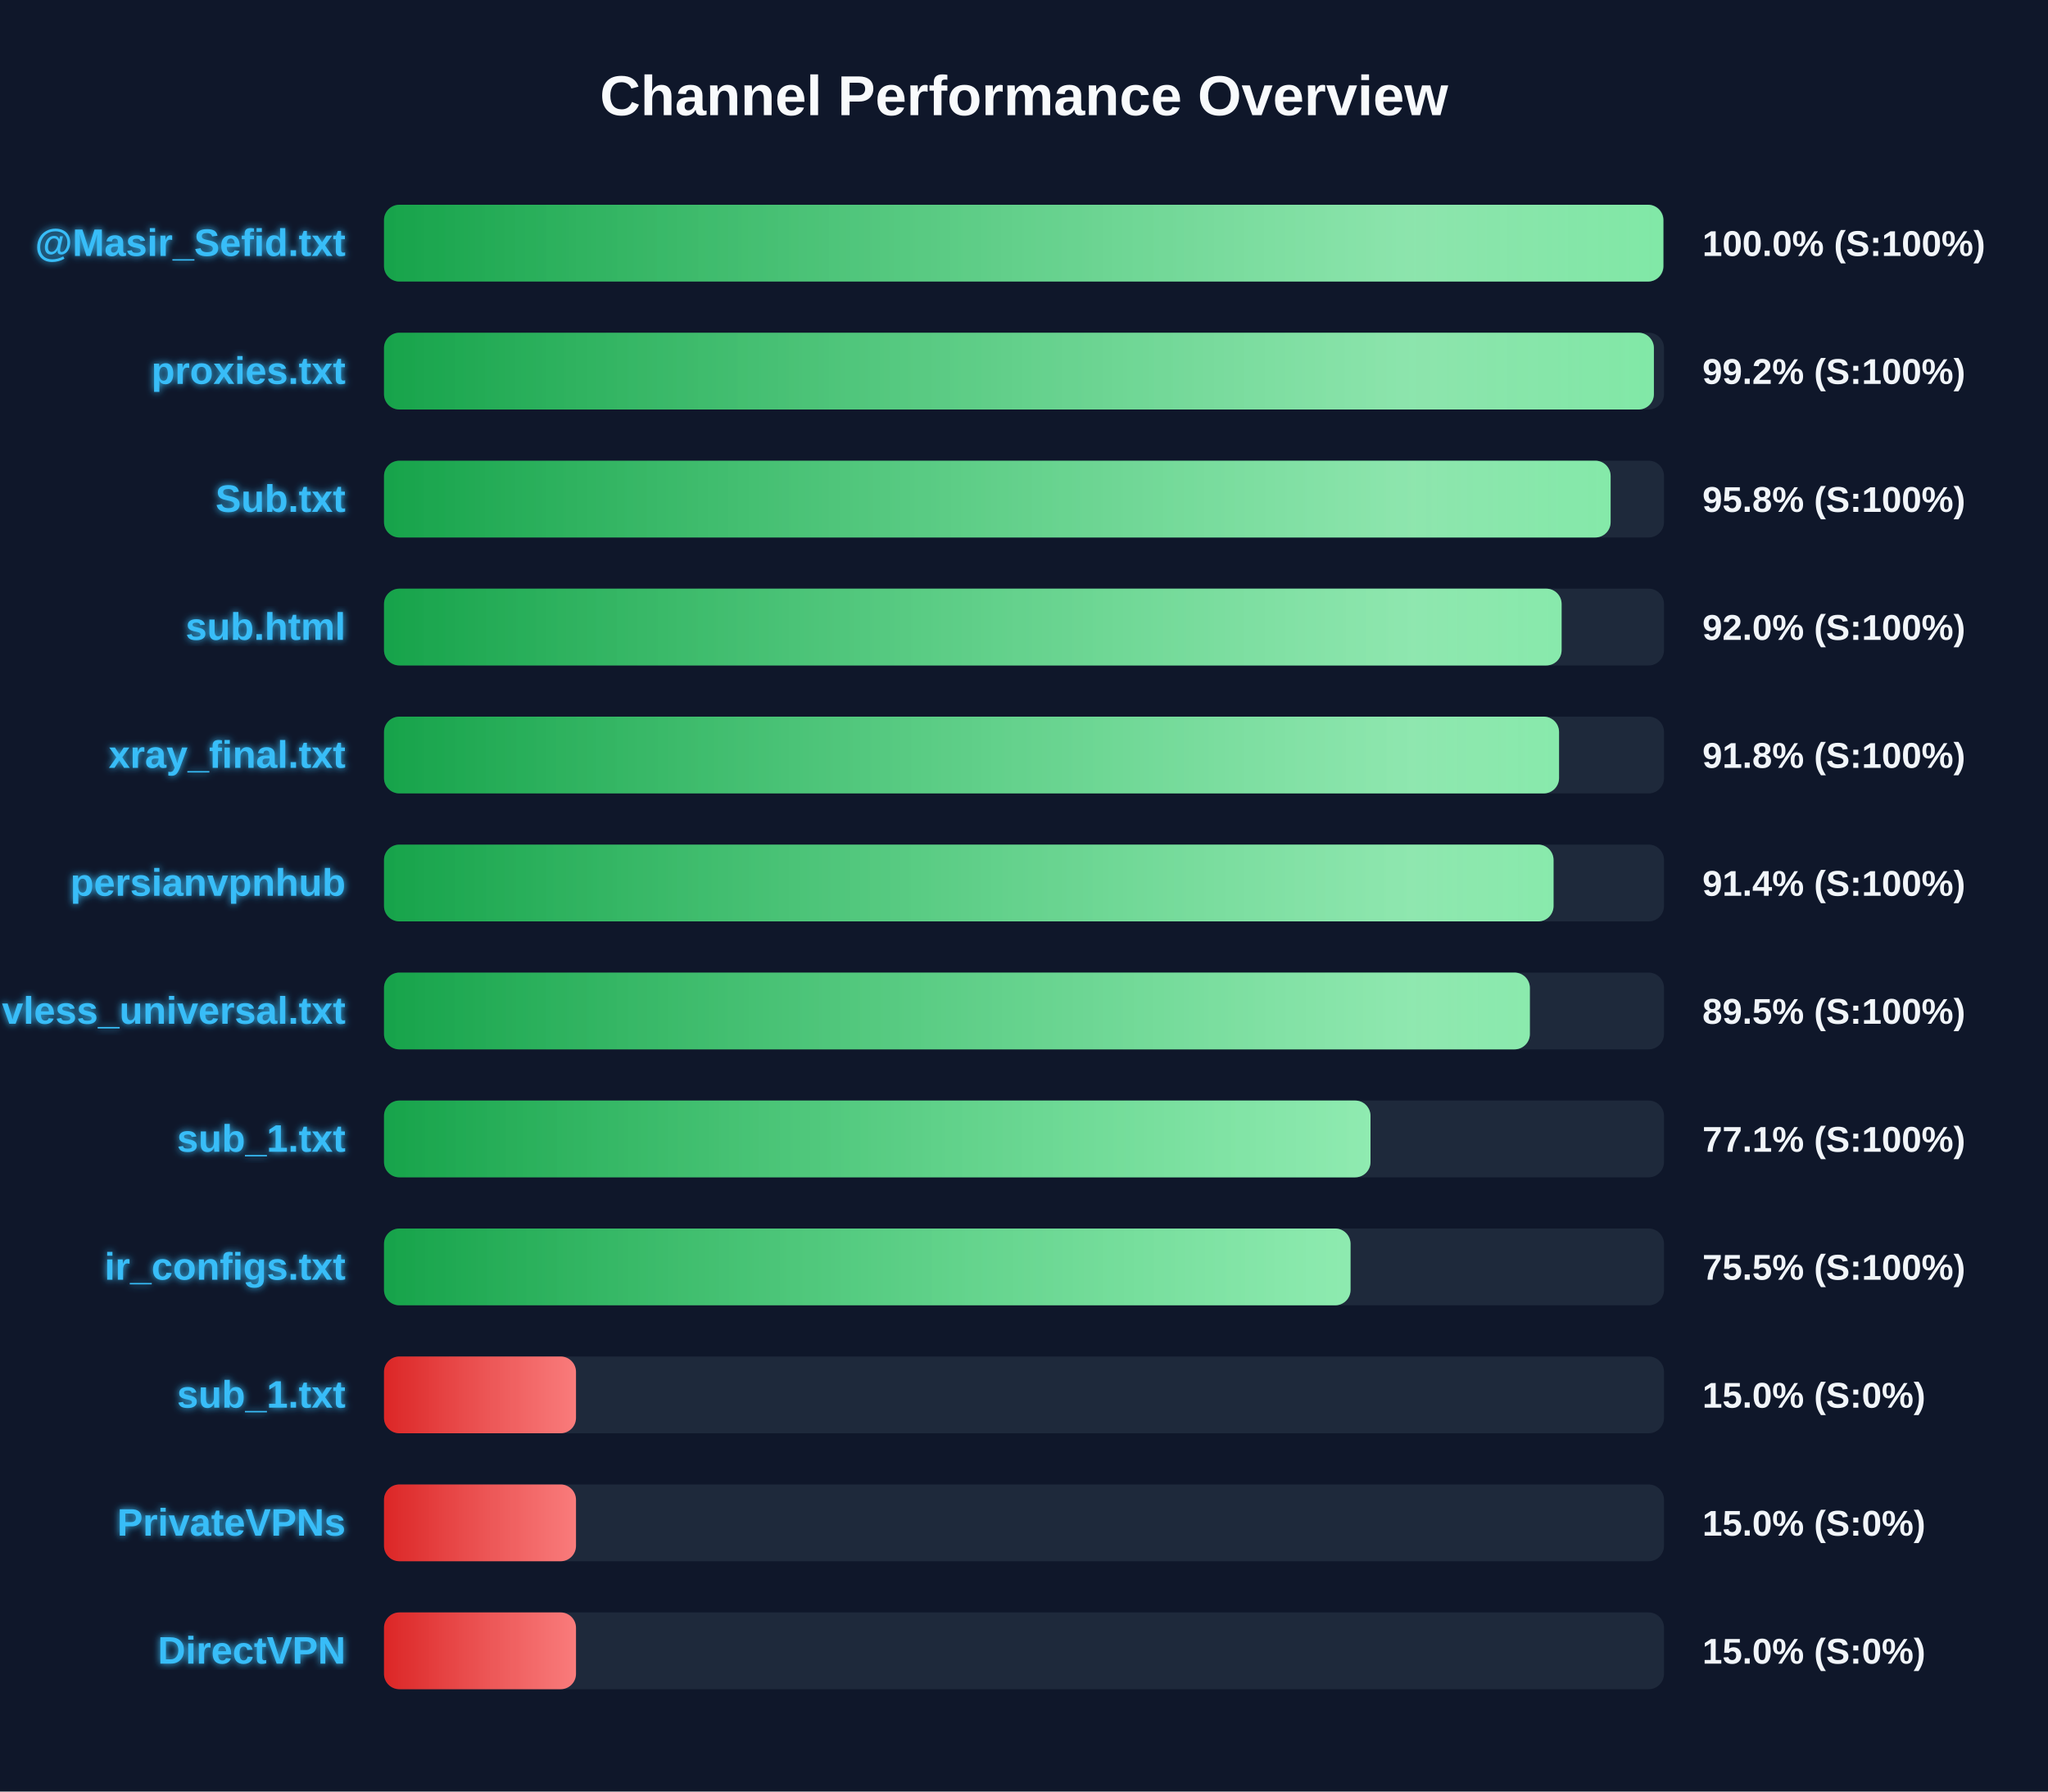
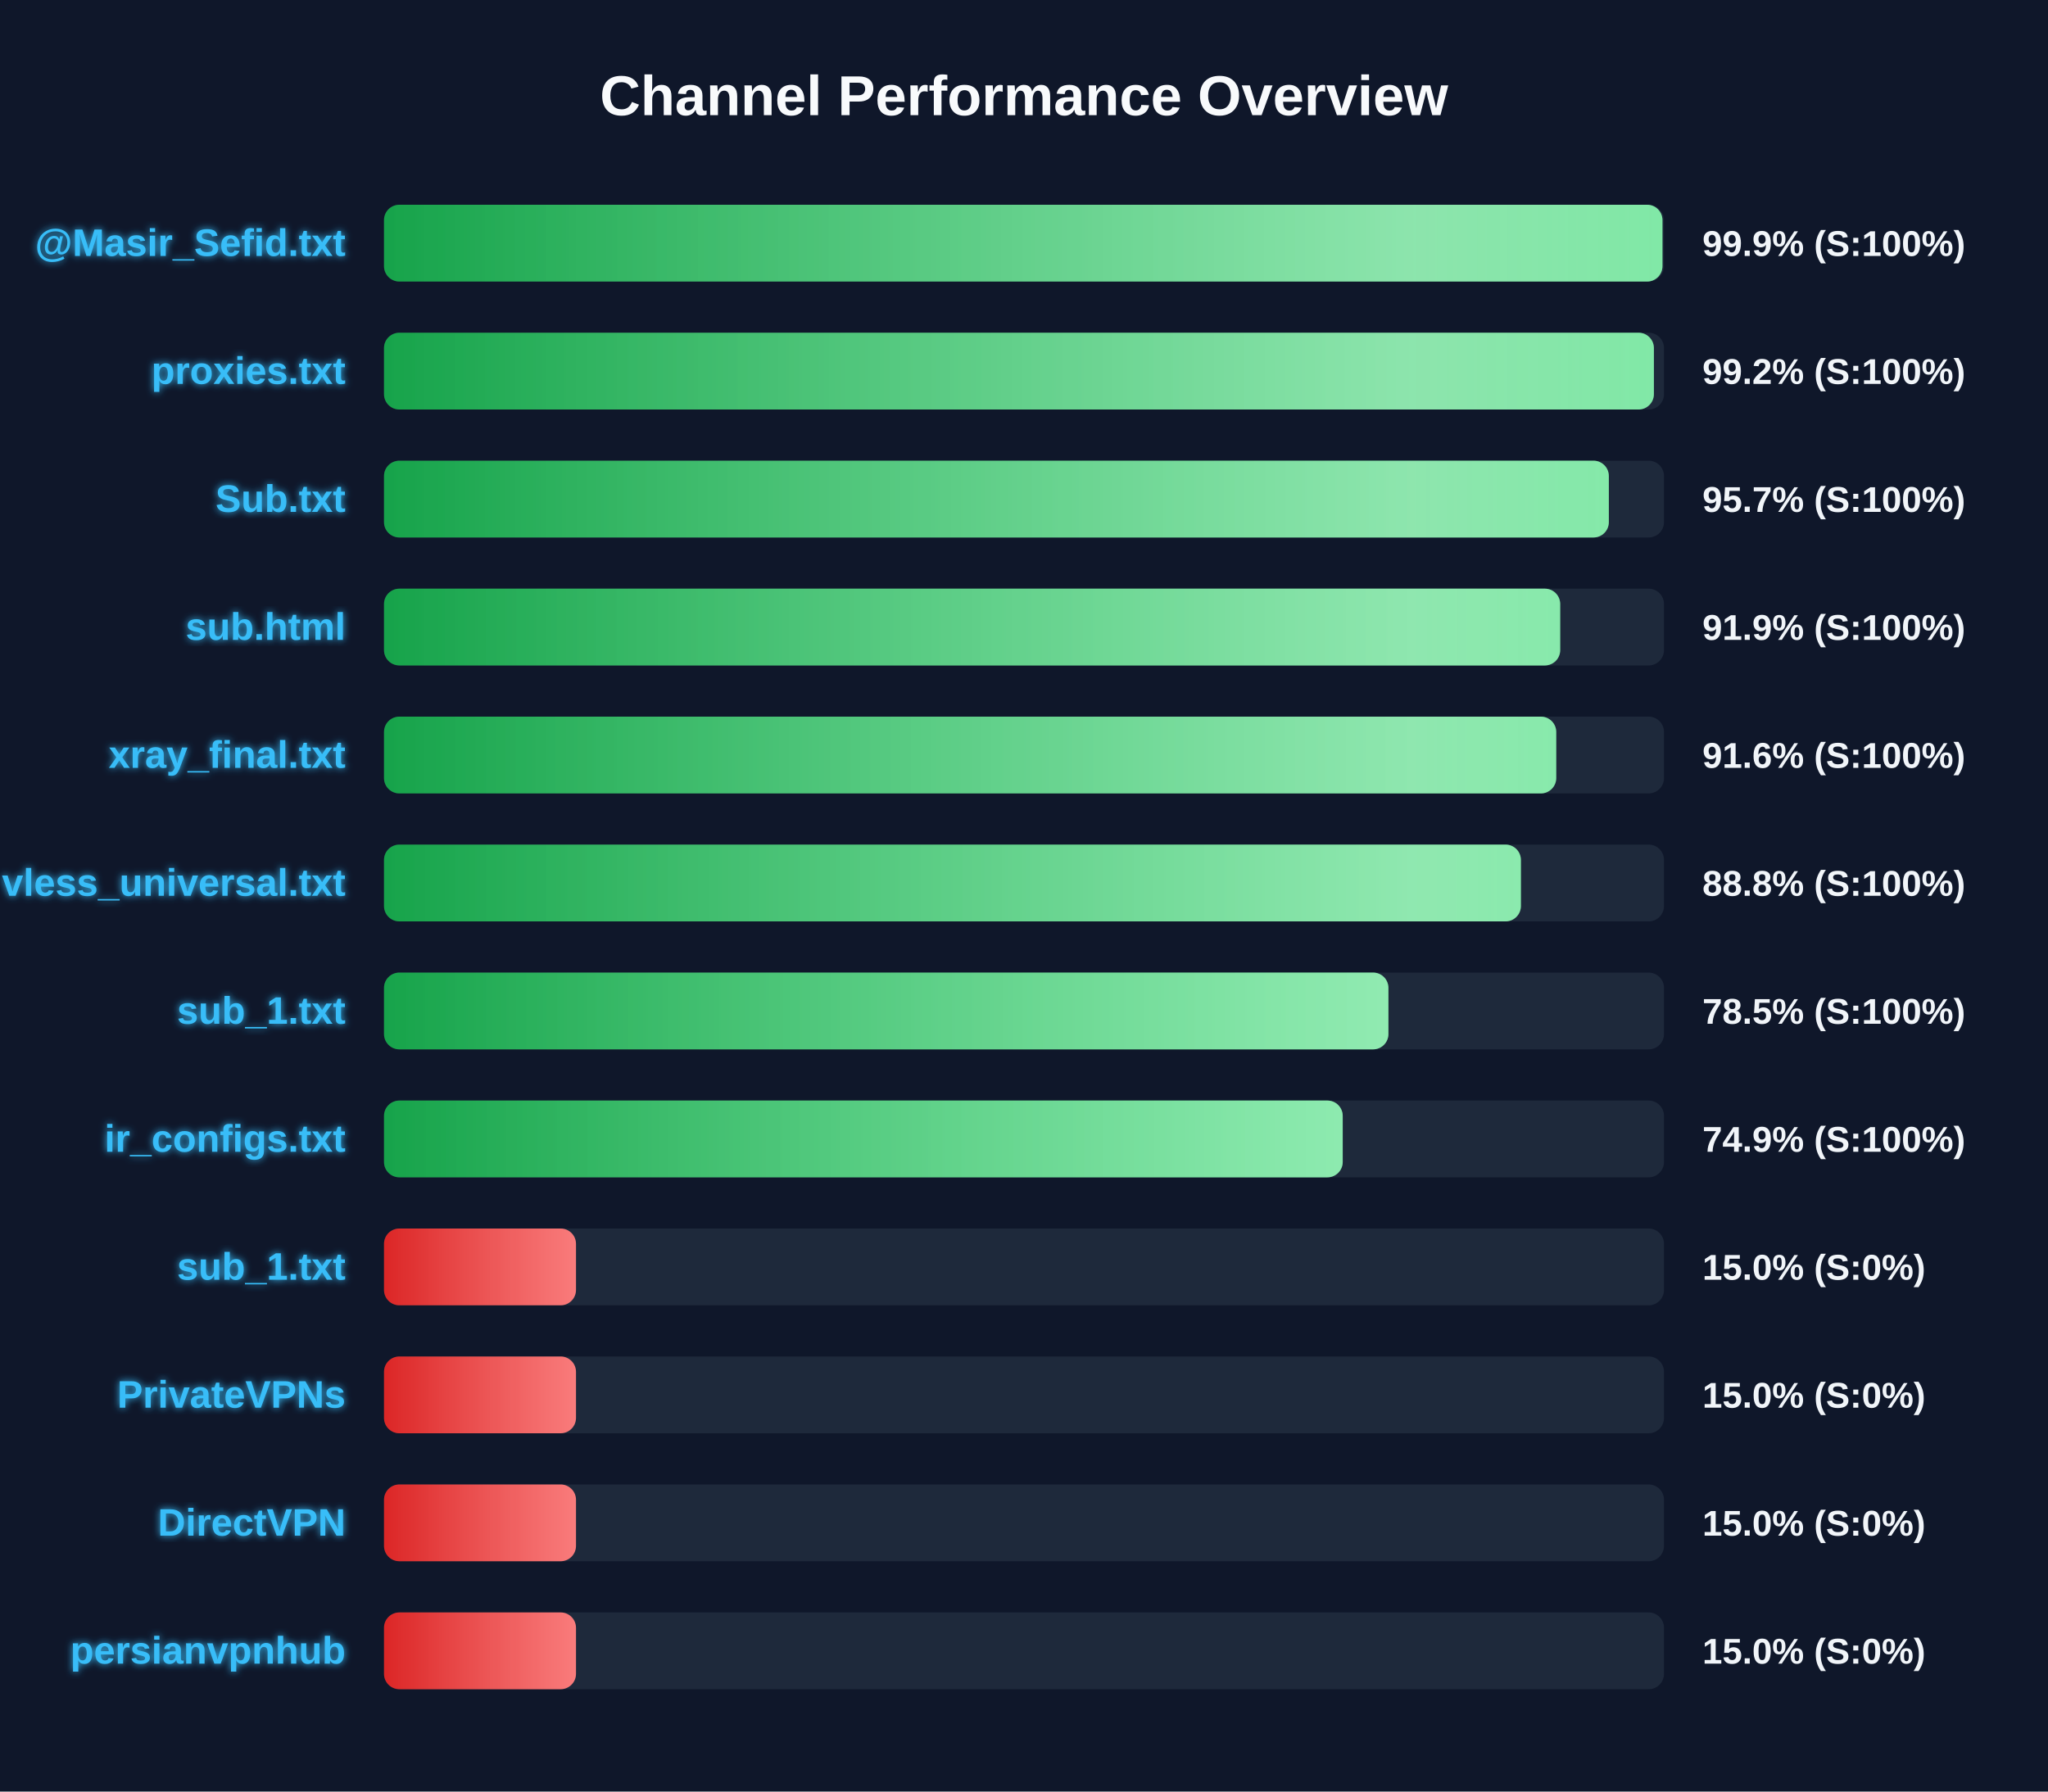
<svg xmlns="http://www.w3.org/2000/svg" width="800" height="700" version="1.1">
  <defs>
    <linearGradient id="grad-green" x1="0%" y1="0%" x2="100%" y2="0%">
      <stop offset="0%" stop-color="#16a34a" />
      <stop offset="100%" stop-color="#4ade80" />
    </linearGradient>
    <linearGradient id="grad-yellow" x1="0%" y1="0%" x2="100%" y2="0%">
      <stop offset="0%" stop-color="#ca8a04" />
      <stop offset="100%" stop-color="#fde047" />
    </linearGradient>
    <linearGradient id="grad-red" x1="0%" y1="0%" x2="100%" y2="0%">
      <stop offset="0%" stop-color="#dc2626" />
      <stop offset="100%" stop-color="#f87171" />
    </linearGradient>
    <linearGradient id="shimmer" x1="0%" y1="0%" x2="100%" y2="0%">
      <stop offset="0%" stop-color="rgba(255,255,255,0)" />
      <stop offset="50%" stop-color="rgba(255,255,255,0.4)" />
      <stop offset="100%" stop-color="rgba(255,255,255,0)" />
    </linearGradient>
    <filter id="glow" x="-20%" y="-20%" width="140%" height="140%">
      <feGaussianBlur stdDeviation="1.5" result="blur" />
      <feComposite in="SourceGraphic" in2="blur" operator="over" />
    </filter>
  </defs>
  <style>
        .bg-rect { fill: #0f172a; }
        .title { font: bold 22px 'Segoe UI', Arial, sans-serif; fill: #f8fafc; }
        .row { font: bold 15px 'Segoe UI', Arial, sans-serif; fill: #38bdf8; filter: url(#glow); }
        .score { font: bold 14px 'Segoe UI', Arial, sans-serif; fill: #f1f5f9; }
        @keyframes shimmer-anim {
            0% { transform: translateX(-100%); }
            100% { transform: translateX(200%); }
        }
        .shimmer-rect {
            animation: shimmer-anim 2.5s infinite linear;
        }
    </style>
  <rect width="100%" height="100%" class="bg-rect" />
  <text x="400" y="45" text-anchor="middle" class="title">Channel Performance Overview</text>
  <rect x="150" y="80" width="500" height="30" fill="#1e293b" rx="6" />
  <clipPath id="clip-0">
-     <rect x="150" y="80" width="499.75" height="30" rx="6" />
+     <rect x="150" y="80" width="499.4" height="30" rx="6" />
  </clipPath>
-   <rect x="150" y="80" width="499.75" height="30" fill="url(#grad-green)" rx="6" />
+   <rect x="150" y="80" width="499.4" height="30" fill="url(#grad-green)" rx="6" />
  <g clip-path="url(#clip-0)">
    <rect x="150" y="80" width="100%" height="30" fill="url(#shimmer)" class="shimmer-rect" />
  </g>
  <text x="135" y="100" text-anchor="end" class="row">@Masir_Sefid.txt</text>
-   <text x="665" y="100" text-anchor="start" class="score">100.0% (S:100%)</text>
+   <text x="665" y="100" text-anchor="start" class="score">99.9% (S:100%)</text>
  <rect x="150" y="130" width="500" height="30" fill="#1e293b" rx="6" />
  <clipPath id="clip-1">
    <rect x="150" y="130" width="496.05" height="30" rx="6" />
  </clipPath>
  <rect x="150" y="130" width="496.05" height="30" fill="url(#grad-green)" rx="6" />
  <g clip-path="url(#clip-1)">
    <rect x="150" y="130" width="100%" height="30" fill="url(#shimmer)" class="shimmer-rect" />
  </g>
  <text x="135" y="150" text-anchor="end" class="row">proxies.txt</text>
  <text x="665" y="150" text-anchor="start" class="score">99.2% (S:100%)</text>
  <rect x="150" y="180" width="500" height="30" fill="#1e293b" rx="6" />
  <clipPath id="clip-2">
-     <rect x="150" y="180" width="479.15" height="30" rx="6" />
+     <rect x="150" y="180" width="478.45" height="30" rx="6" />
  </clipPath>
-   <rect x="150" y="180" width="479.15" height="30" fill="url(#grad-green)" rx="6" />
+   <rect x="150" y="180" width="478.45" height="30" fill="url(#grad-green)" rx="6" />
  <g clip-path="url(#clip-2)">
    <rect x="150" y="180" width="100%" height="30" fill="url(#shimmer)" class="shimmer-rect" />
  </g>
  <text x="135" y="200" text-anchor="end" class="row">Sub.txt</text>
-   <text x="665" y="200" text-anchor="start" class="score">95.8% (S:100%)</text>
+   <text x="665" y="200" text-anchor="start" class="score">95.7% (S:100%)</text>
  <rect x="150" y="230" width="500" height="30" fill="#1e293b" rx="6" />
  <clipPath id="clip-3">
-     <rect x="150" y="230" width="460.0" height="30" rx="6" />
+     <rect x="150" y="230" width="459.45" height="30" rx="6" />
  </clipPath>
-   <rect x="150" y="230" width="460.0" height="30" fill="url(#grad-green)" rx="6" />
+   <rect x="150" y="230" width="459.45" height="30" fill="url(#grad-green)" rx="6" />
  <g clip-path="url(#clip-3)">
    <rect x="150" y="230" width="100%" height="30" fill="url(#shimmer)" class="shimmer-rect" />
  </g>
  <text x="135" y="250" text-anchor="end" class="row">sub.html</text>
-   <text x="665" y="250" text-anchor="start" class="score">92.0% (S:100%)</text>
+   <text x="665" y="250" text-anchor="start" class="score">91.9% (S:100%)</text>
  <rect x="150" y="280" width="500" height="30" fill="#1e293b" rx="6" />
  <clipPath id="clip-4">
-     <rect x="150" y="280" width="459.0" height="30" rx="6" />
+     <rect x="150" y="280" width="457.9" height="30" rx="6" />
  </clipPath>
-   <rect x="150" y="280" width="459.0" height="30" fill="url(#grad-green)" rx="6" />
+   <rect x="150" y="280" width="457.9" height="30" fill="url(#grad-green)" rx="6" />
  <g clip-path="url(#clip-4)">
    <rect x="150" y="280" width="100%" height="30" fill="url(#shimmer)" class="shimmer-rect" />
  </g>
  <text x="135" y="300" text-anchor="end" class="row">xray_final.txt</text>
-   <text x="665" y="300" text-anchor="start" class="score">91.8% (S:100%)</text>
+   <text x="665" y="300" text-anchor="start" class="score">91.6% (S:100%)</text>
  <rect x="150" y="330" width="500" height="30" fill="#1e293b" rx="6" />
  <clipPath id="clip-5">
-     <rect x="150" y="330" width="456.85" height="30" rx="6" />
+     <rect x="150" y="330" width="444.1" height="30" rx="6" />
  </clipPath>
-   <rect x="150" y="330" width="456.85" height="30" fill="url(#grad-green)" rx="6" />
+   <rect x="150" y="330" width="444.1" height="30" fill="url(#grad-green)" rx="6" />
  <g clip-path="url(#clip-5)">
    <rect x="150" y="330" width="100%" height="30" fill="url(#shimmer)" class="shimmer-rect" />
  </g>
-   <text x="135" y="350" text-anchor="end" class="row">persianvpnhub</text>
-   <text x="665" y="350" text-anchor="start" class="score">91.4% (S:100%)</text>
+   <text x="135" y="350" text-anchor="end" class="row">vless_universal.txt</text>
+   <text x="665" y="350" text-anchor="start" class="score">88.8% (S:100%)</text>
  <rect x="150" y="380" width="500" height="30" fill="#1e293b" rx="6" />
  <clipPath id="clip-6">
-     <rect x="150" y="380" width="447.6" height="30" rx="6" />
+     <rect x="150" y="380" width="392.35" height="30" rx="6" />
  </clipPath>
-   <rect x="150" y="380" width="447.6" height="30" fill="url(#grad-green)" rx="6" />
+   <rect x="150" y="380" width="392.35" height="30" fill="url(#grad-green)" rx="6" />
  <g clip-path="url(#clip-6)">
    <rect x="150" y="380" width="100%" height="30" fill="url(#shimmer)" class="shimmer-rect" />
  </g>
-   <text x="135" y="400" text-anchor="end" class="row">vless_universal.txt</text>
-   <text x="665" y="400" text-anchor="start" class="score">89.5% (S:100%)</text>
+   <text x="135" y="400" text-anchor="end" class="row">sub_1.txt</text>
+   <text x="665" y="400" text-anchor="start" class="score">78.5% (S:100%)</text>
  <rect x="150" y="430" width="500" height="30" fill="#1e293b" rx="6" />
  <clipPath id="clip-7">
-     <rect x="150" y="430" width="385.35" height="30" rx="6" />
+     <rect x="150" y="430" width="374.5" height="30" rx="6" />
  </clipPath>
-   <rect x="150" y="430" width="385.35" height="30" fill="url(#grad-green)" rx="6" />
+   <rect x="150" y="430" width="374.5" height="30" fill="url(#grad-green)" rx="6" />
  <g clip-path="url(#clip-7)">
    <rect x="150" y="430" width="100%" height="30" fill="url(#shimmer)" class="shimmer-rect" />
  </g>
-   <text x="135" y="450" text-anchor="end" class="row">sub_1.txt</text>
-   <text x="665" y="450" text-anchor="start" class="score">77.1% (S:100%)</text>
+   <text x="135" y="450" text-anchor="end" class="row">ir_configs.txt</text>
+   <text x="665" y="450" text-anchor="start" class="score">74.9% (S:100%)</text>
  <rect x="150" y="480" width="500" height="30" fill="#1e293b" rx="6" />
  <clipPath id="clip-8">
-     <rect x="150" y="480" width="377.55" height="30" rx="6" />
+     <rect x="150" y="480" width="75.0" height="30" rx="6" />
  </clipPath>
-   <rect x="150" y="480" width="377.55" height="30" fill="url(#grad-green)" rx="6" />
+   <rect x="150" y="480" width="75.0" height="30" fill="url(#grad-red)" rx="6" />
  <g clip-path="url(#clip-8)">
    <rect x="150" y="480" width="100%" height="30" fill="url(#shimmer)" class="shimmer-rect" />
  </g>
-   <text x="135" y="500" text-anchor="end" class="row">ir_configs.txt</text>
-   <text x="665" y="500" text-anchor="start" class="score">75.5% (S:100%)</text>
+   <text x="135" y="500" text-anchor="end" class="row">sub_1.txt</text>
+   <text x="665" y="500" text-anchor="start" class="score">15.0% (S:0%)</text>
  <rect x="150" y="530" width="500" height="30" fill="#1e293b" rx="6" />
  <clipPath id="clip-9">
    <rect x="150" y="530" width="75.0" height="30" rx="6" />
  </clipPath>
  <rect x="150" y="530" width="75.0" height="30" fill="url(#grad-red)" rx="6" />
  <g clip-path="url(#clip-9)">
    <rect x="150" y="530" width="100%" height="30" fill="url(#shimmer)" class="shimmer-rect" />
  </g>
-   <text x="135" y="550" text-anchor="end" class="row">sub_1.txt</text>
+   <text x="135" y="550" text-anchor="end" class="row">PrivateVPNs</text>
  <text x="665" y="550" text-anchor="start" class="score">15.0% (S:0%)</text>
  <rect x="150" y="580" width="500" height="30" fill="#1e293b" rx="6" />
  <clipPath id="clip-10">
    <rect x="150" y="580" width="75.0" height="30" rx="6" />
  </clipPath>
  <rect x="150" y="580" width="75.0" height="30" fill="url(#grad-red)" rx="6" />
  <g clip-path="url(#clip-10)">
    <rect x="150" y="580" width="100%" height="30" fill="url(#shimmer)" class="shimmer-rect" />
  </g>
-   <text x="135" y="600" text-anchor="end" class="row">PrivateVPNs</text>
+   <text x="135" y="600" text-anchor="end" class="row">DirectVPN</text>
  <text x="665" y="600" text-anchor="start" class="score">15.0% (S:0%)</text>
  <rect x="150" y="630" width="500" height="30" fill="#1e293b" rx="6" />
  <clipPath id="clip-11">
    <rect x="150" y="630" width="75.0" height="30" rx="6" />
  </clipPath>
  <rect x="150" y="630" width="75.0" height="30" fill="url(#grad-red)" rx="6" />
  <g clip-path="url(#clip-11)">
    <rect x="150" y="630" width="100%" height="30" fill="url(#shimmer)" class="shimmer-rect" />
  </g>
-   <text x="135" y="650" text-anchor="end" class="row">DirectVPN</text>
+   <text x="135" y="650" text-anchor="end" class="row">persianvpnhub</text>
  <text x="665" y="650" text-anchor="start" class="score">15.0% (S:0%)</text>
</svg>
